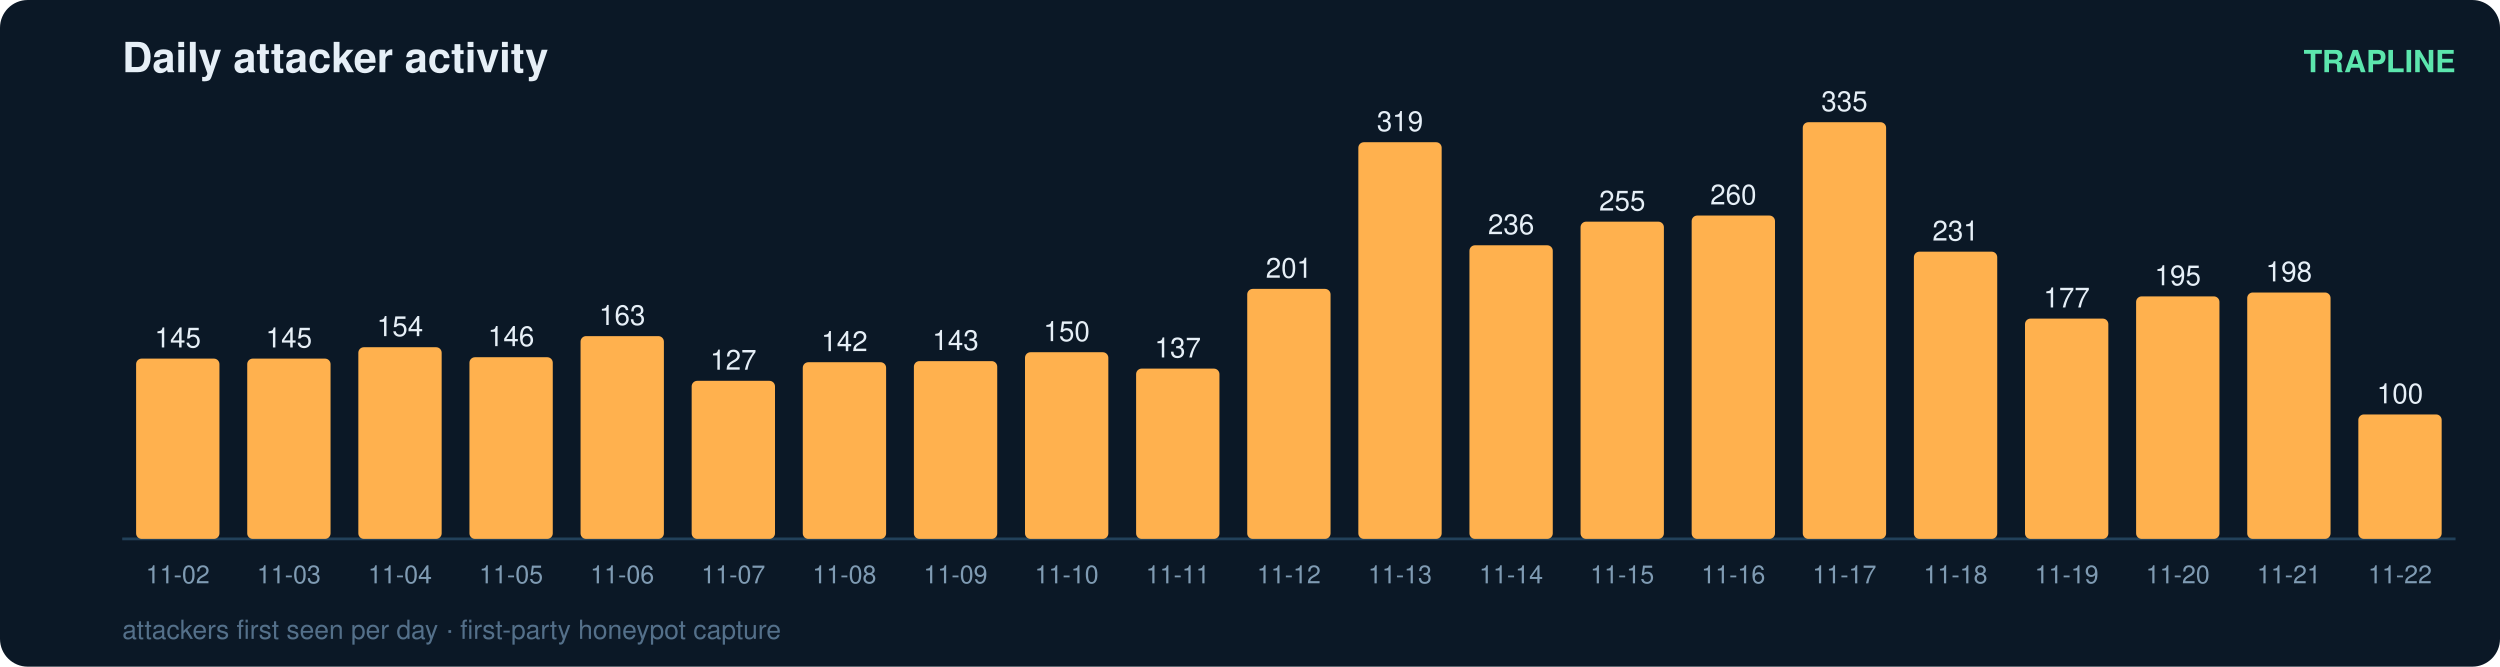
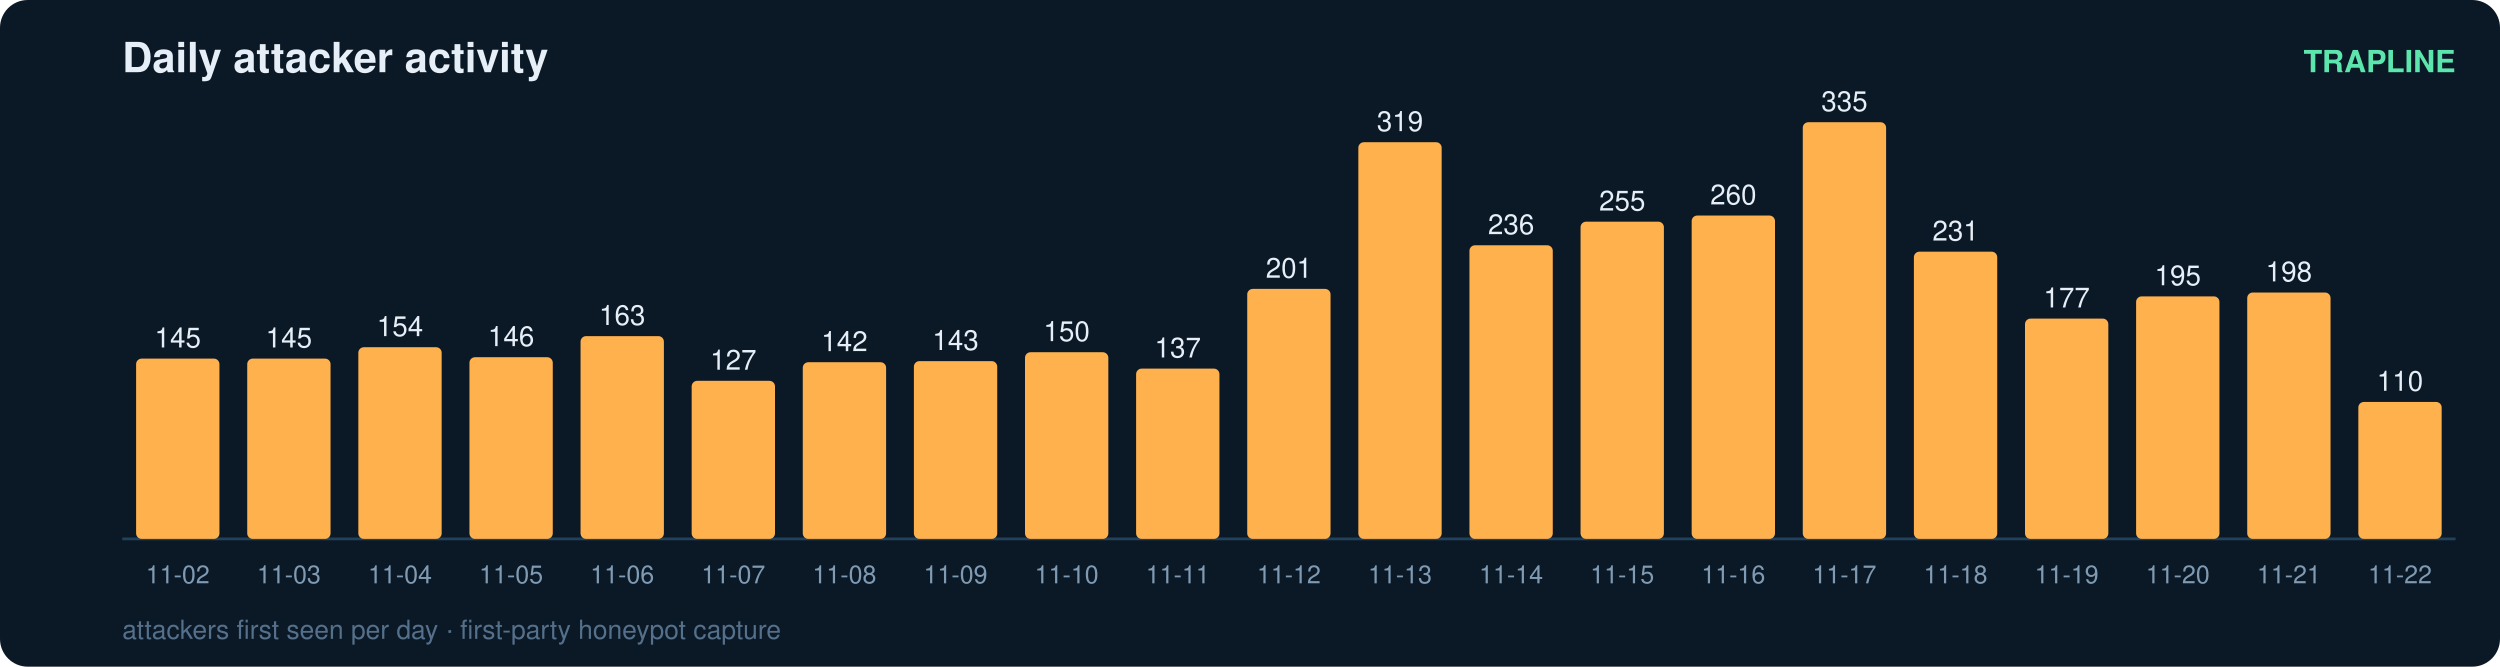
<svg xmlns="http://www.w3.org/2000/svg" width="900" height="240" viewBox="0 0 900 240" font-family="ui-sans-serif,Segoe UI,Helvetica,Arial">
  <rect width="900" height="240" rx="10" fill="#0b1826" />
  <text x="44" y="26" fill="#e6eff7" font-size="15" font-weight="700">Daily attacker activity</text>
  <text x="884" y="26" fill="#5ce6ad" font-size="11" text-anchor="end" font-weight="600">TRAPLINE</text>
  <line x1="44" y1="194" x2="884" y2="194" stroke="#22415a" stroke-width="1" />
  <rect x="49" y="129.1" width="30" height="64.9" rx="2" fill="#ffb14e" />
  <text x="64.0" y="125.1" fill="#e6eff7" font-size="10" text-anchor="middle" font-variant-numeric="tabular-nums">145</text>
  <text x="64.0" y="210.0" fill="#7f9bb3" font-size="9" text-anchor="middle">11-02</text>
  <rect x="89" y="129.1" width="30" height="64.9" rx="2" fill="#ffb14e" />
  <text x="104.0" y="125.1" fill="#e6eff7" font-size="10" text-anchor="middle" font-variant-numeric="tabular-nums">145</text>
  <text x="104.0" y="210.0" fill="#7f9bb3" font-size="9" text-anchor="middle">11-03</text>
  <rect x="129" y="125.0" width="30" height="69.0" rx="2" fill="#ffb14e" />
  <text x="144.0" y="121.0" fill="#e6eff7" font-size="10" text-anchor="middle" font-variant-numeric="tabular-nums">154</text>
  <text x="144.0" y="210.0" fill="#7f9bb3" font-size="9" text-anchor="middle">11-04</text>
  <rect x="169" y="128.6" width="30" height="65.4" rx="2" fill="#ffb14e" />
  <text x="184.0" y="124.6" fill="#e6eff7" font-size="10" text-anchor="middle" font-variant-numeric="tabular-nums">146</text>
  <text x="184.0" y="210.0" fill="#7f9bb3" font-size="9" text-anchor="middle">11-05</text>
  <rect x="209" y="121.0" width="30" height="73.0" rx="2" fill="#ffb14e" />
  <text x="224.0" y="117.0" fill="#e6eff7" font-size="10" text-anchor="middle" font-variant-numeric="tabular-nums">163</text>
  <text x="224.0" y="210.0" fill="#7f9bb3" font-size="9" text-anchor="middle">11-06</text>
  <rect x="249" y="137.1" width="30" height="56.9" rx="2" fill="#ffb14e" />
  <text x="264.0" y="133.1" fill="#e6eff7" font-size="10" text-anchor="middle" font-variant-numeric="tabular-nums">127</text>
  <text x="264.0" y="210.0" fill="#7f9bb3" font-size="9" text-anchor="middle">11-07</text>
  <rect x="289" y="130.4" width="30" height="63.6" rx="2" fill="#ffb14e" />
  <text x="304.0" y="126.4" fill="#e6eff7" font-size="10" text-anchor="middle" font-variant-numeric="tabular-nums">142</text>
  <text x="304.0" y="210.0" fill="#7f9bb3" font-size="9" text-anchor="middle">11-08</text>
  <rect x="329" y="130.0" width="30" height="64.0" rx="2" fill="#ffb14e" />
  <text x="344.0" y="126.0" fill="#e6eff7" font-size="10" text-anchor="middle" font-variant-numeric="tabular-nums">143</text>
  <text x="344.0" y="210.0" fill="#7f9bb3" font-size="9" text-anchor="middle">11-09</text>
  <rect x="369" y="126.8" width="30" height="67.2" rx="2" fill="#ffb14e" />
  <text x="384.0" y="122.8" fill="#e6eff7" font-size="10" text-anchor="middle" font-variant-numeric="tabular-nums">150</text>
  <text x="384.0" y="210.0" fill="#7f9bb3" font-size="9" text-anchor="middle">11-10</text>
  <rect x="409" y="132.7" width="30" height="61.3" rx="2" fill="#ffb14e" />
  <text x="424.0" y="128.7" fill="#e6eff7" font-size="10" text-anchor="middle" font-variant-numeric="tabular-nums">137</text>
  <text x="424.0" y="210.0" fill="#7f9bb3" font-size="9" text-anchor="middle">11-11</text>
  <rect x="449" y="104.0" width="30" height="90.0" rx="2" fill="#ffb14e" />
  <text x="464.0" y="100.0" fill="#e6eff7" font-size="10" text-anchor="middle" font-variant-numeric="tabular-nums">201</text>
  <text x="464.0" y="210.0" fill="#7f9bb3" font-size="9" text-anchor="middle">11-12</text>
  <rect x="489" y="51.2" width="30" height="142.8" rx="2" fill="#ffb14e" />
  <text x="504.0" y="47.2" fill="#e6eff7" font-size="10" text-anchor="middle" font-variant-numeric="tabular-nums">319</text>
  <text x="504.0" y="210.0" fill="#7f9bb3" font-size="9" text-anchor="middle">11-13</text>
  <rect x="529" y="88.3" width="30" height="105.7" rx="2" fill="#ffb14e" />
  <text x="544.0" y="84.3" fill="#e6eff7" font-size="10" text-anchor="middle" font-variant-numeric="tabular-nums">236</text>
  <text x="544.0" y="210.0" fill="#7f9bb3" font-size="9" text-anchor="middle">11-14</text>
  <rect x="569" y="79.8" width="30" height="114.2" rx="2" fill="#ffb14e" />
  <text x="584.0" y="75.8" fill="#e6eff7" font-size="10" text-anchor="middle" font-variant-numeric="tabular-nums">255</text>
  <text x="584.0" y="210.0" fill="#7f9bb3" font-size="9" text-anchor="middle">11-15</text>
  <rect x="609" y="77.6" width="30" height="116.4" rx="2" fill="#ffb14e" />
  <text x="624.0" y="73.6" fill="#e6eff7" font-size="10" text-anchor="middle" font-variant-numeric="tabular-nums">260</text>
  <text x="624.0" y="210.0" fill="#7f9bb3" font-size="9" text-anchor="middle">11-16</text>
  <rect x="649" y="44.0" width="30" height="150.0" rx="2" fill="#ffb14e" />
  <text x="664.0" y="40.0" fill="#e6eff7" font-size="10" text-anchor="middle" font-variant-numeric="tabular-nums">335</text>
  <text x="664.0" y="210.0" fill="#7f9bb3" font-size="9" text-anchor="middle">11-17</text>
  <rect x="689" y="90.6" width="30" height="103.4" rx="2" fill="#ffb14e" />
  <text x="704.0" y="86.6" fill="#e6eff7" font-size="10" text-anchor="middle" font-variant-numeric="tabular-nums">231</text>
  <text x="704.0" y="210.0" fill="#7f9bb3" font-size="9" text-anchor="middle">11-18</text>
  <rect x="729" y="114.7" width="30" height="79.3" rx="2" fill="#ffb14e" />
  <text x="744.0" y="110.7" fill="#e6eff7" font-size="10" text-anchor="middle" font-variant-numeric="tabular-nums">177</text>
  <text x="744.0" y="210.0" fill="#7f9bb3" font-size="9" text-anchor="middle">11-19</text>
  <rect x="769" y="106.7" width="30" height="87.3" rx="2" fill="#ffb14e" />
  <text x="784.0" y="102.7" fill="#e6eff7" font-size="10" text-anchor="middle" font-variant-numeric="tabular-nums">195</text>
  <text x="784.0" y="210.0" fill="#7f9bb3" font-size="9" text-anchor="middle">11-20</text>
  <rect x="809" y="105.3" width="30" height="88.7" rx="2" fill="#ffb14e" />
  <text x="824.0" y="101.3" fill="#e6eff7" font-size="10" text-anchor="middle" font-variant-numeric="tabular-nums">198</text>
  <text x="824.0" y="210.0" fill="#7f9bb3" font-size="9" text-anchor="middle">11-21</text>
-   <rect x="849" y="149.2" width="30" height="44.8" rx="2" fill="#ffb14e" />
-   <text x="864.0" y="145.2" fill="#e6eff7" font-size="10" text-anchor="middle" font-variant-numeric="tabular-nums">100</text>
+   <rect x="849" y="144.7" width="30" height="49.3" rx="2" fill="#ffb14e" />
+   <text x="864.0" y="140.7" fill="#e6eff7" font-size="10" text-anchor="middle" font-variant-numeric="tabular-nums">110</text>
  <text x="864.0" y="210.0" fill="#7f9bb3" font-size="9" text-anchor="middle">11-22</text>
  <text x="44" y="230" fill="#54708a" font-size="9.5">attackers first seen per day · first-party honeypot capture</text>
</svg>
